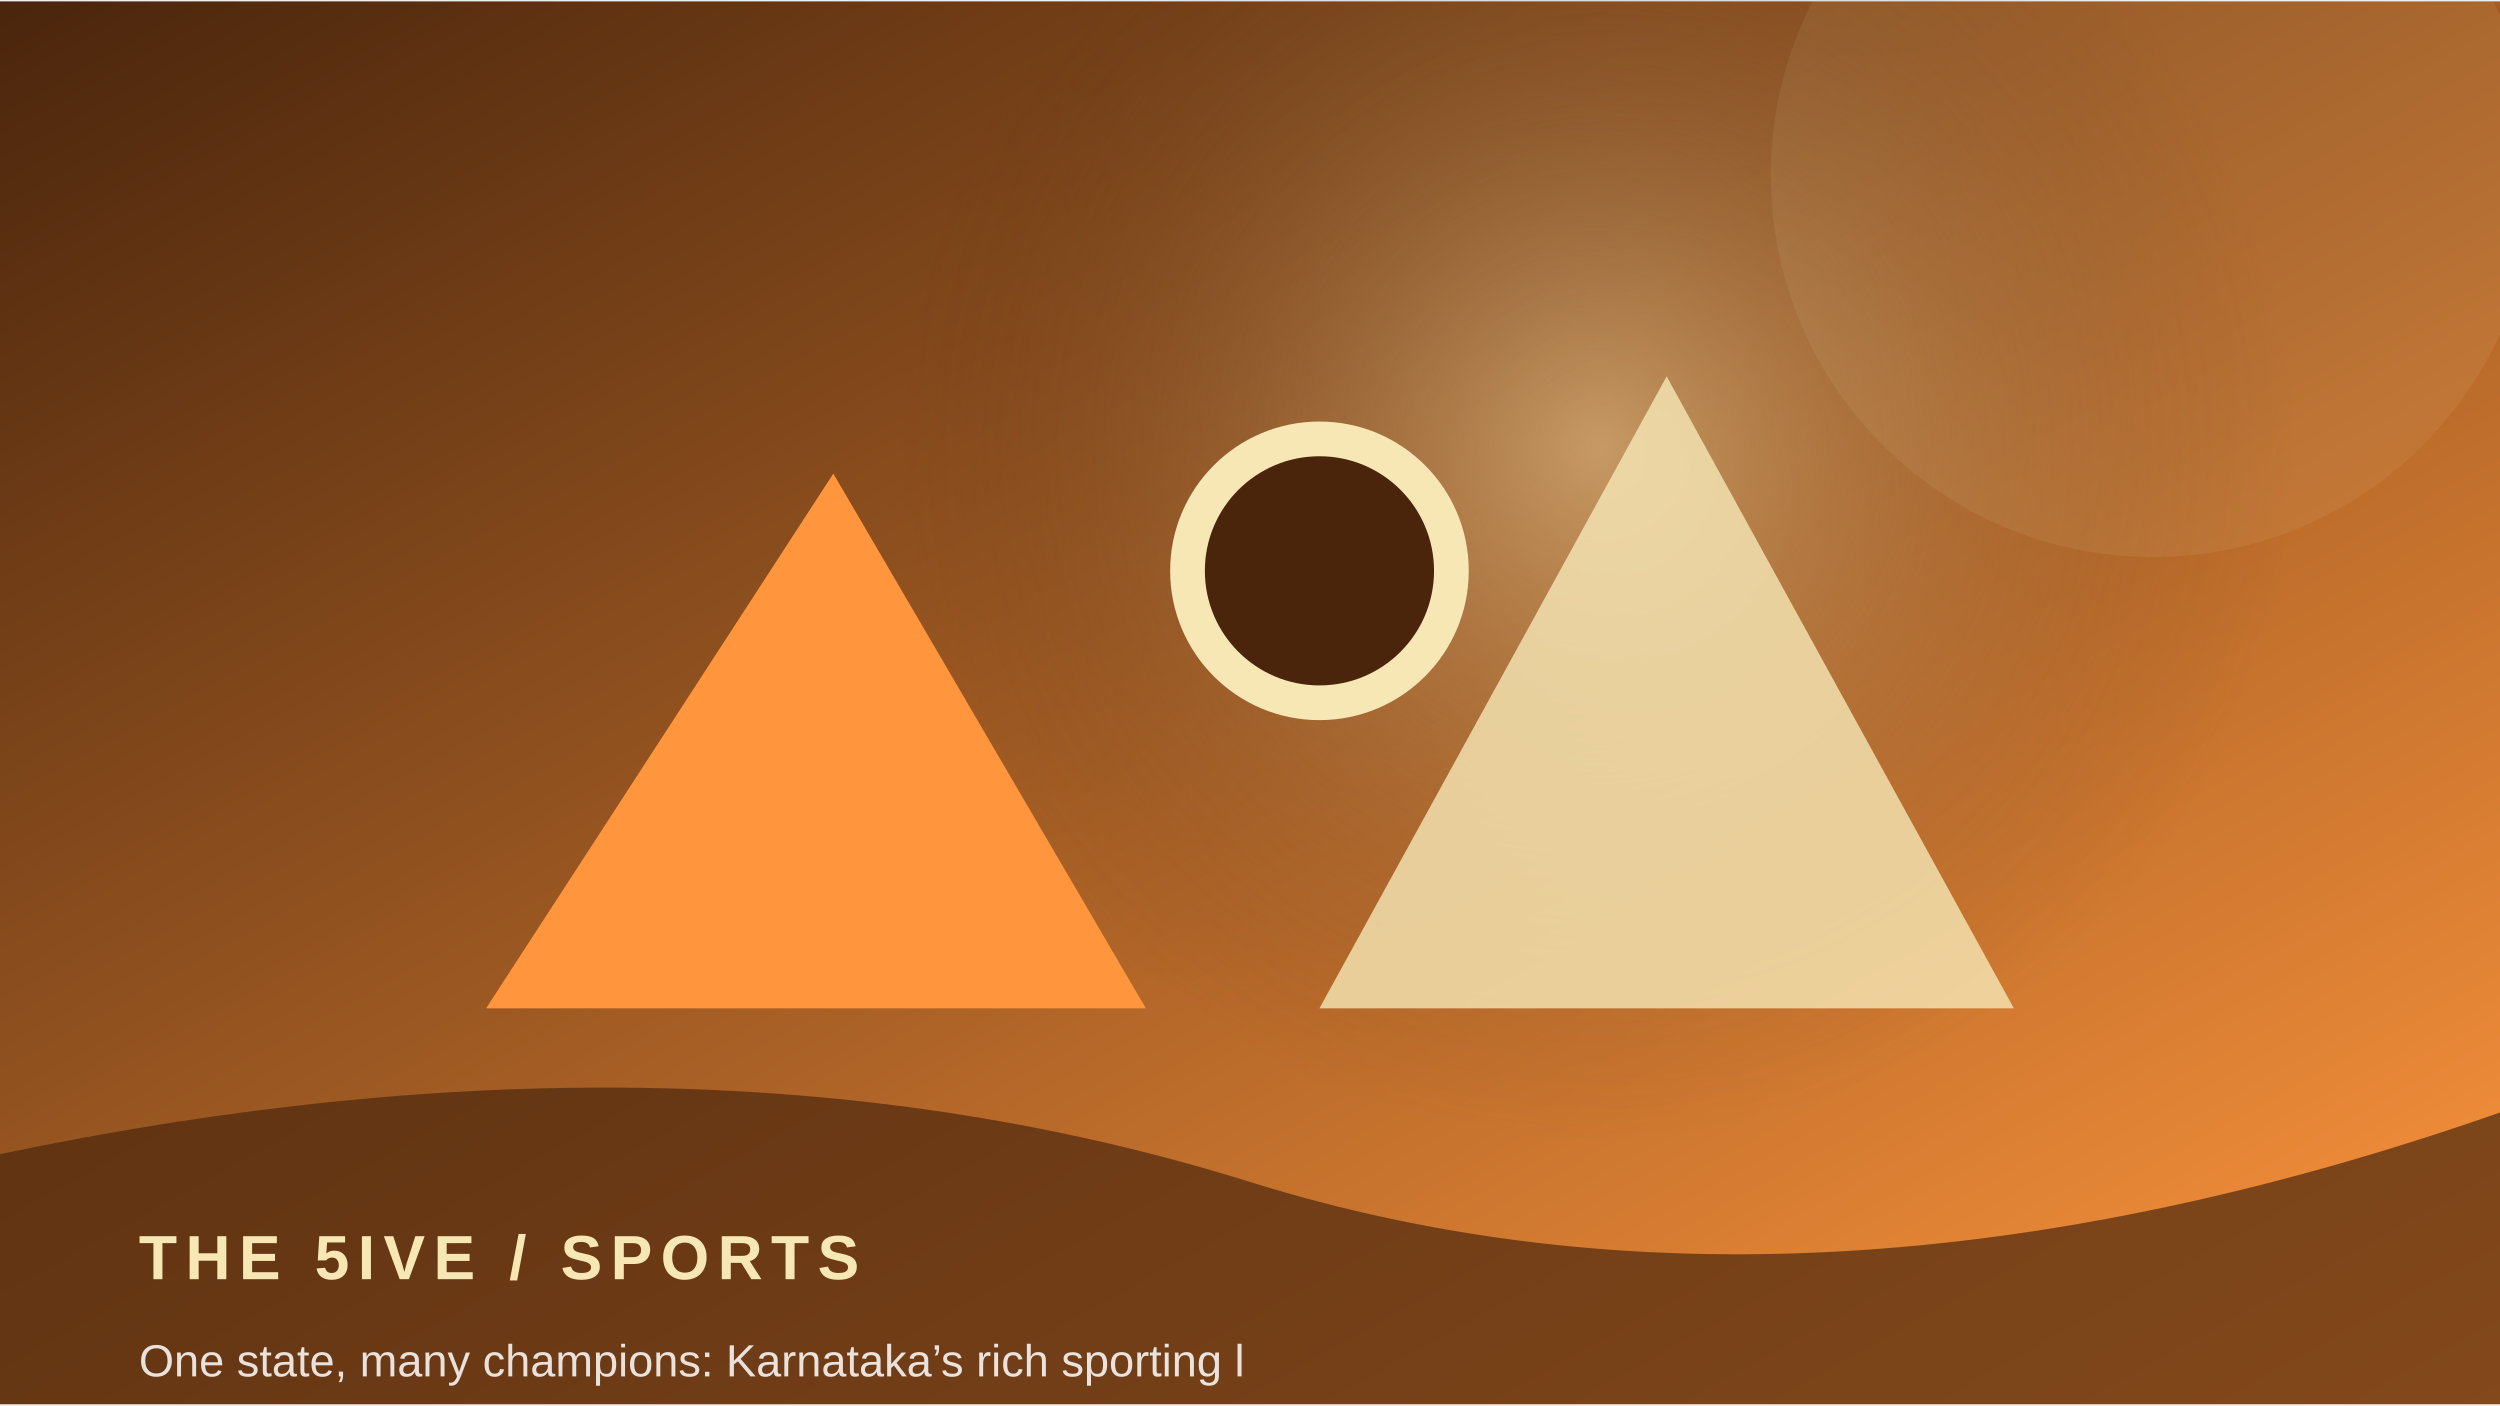
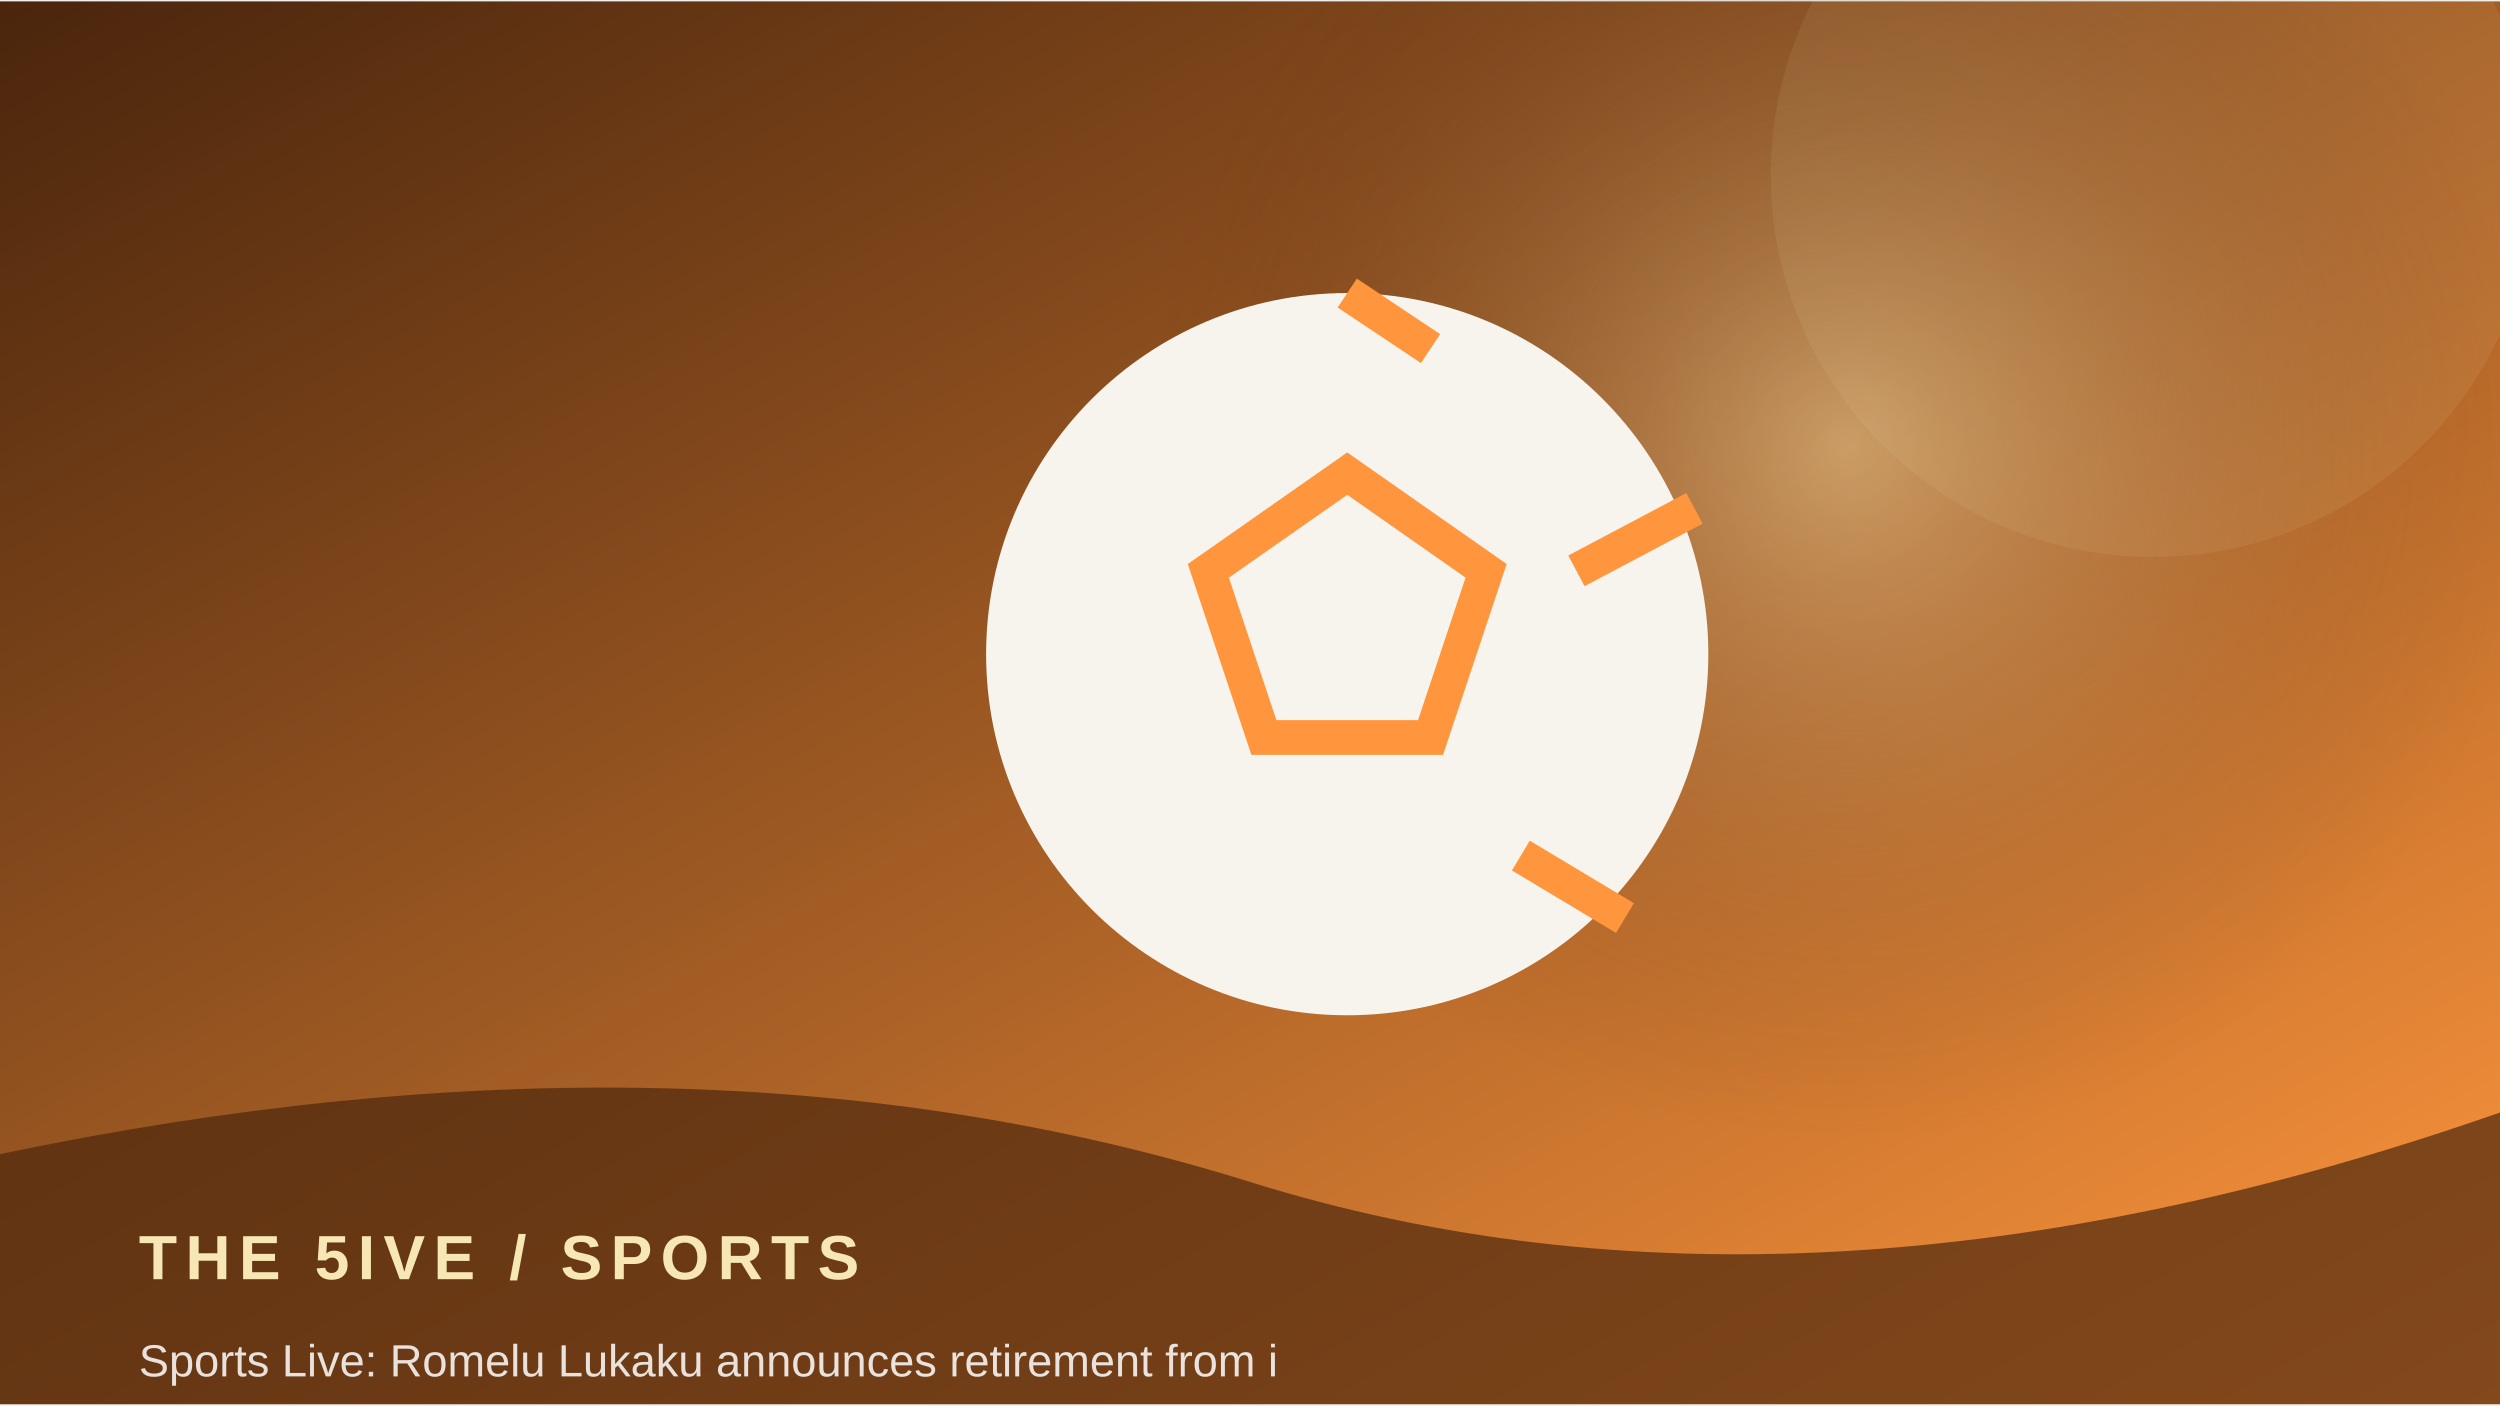
<svg xmlns="http://www.w3.org/2000/svg" width="900" height="506" viewBox="0 0 360 202">
  <defs>
    <linearGradient id="g" x1="0" y1="0" x2="1" y2="1">
      <stop stop-color="#4a250c" />
      <stop offset="1" stop-color="#ff963d" />
    </linearGradient>
    <radialGradient id="r">
      <stop stop-color="#f6e7b5" stop-opacity=".45" />
      <stop offset="1" stop-color="#4a250c" stop-opacity="0" />
    </radialGradient>
  </defs>
  <rect width="360" height="202" fill="url(#g)" />
-   <circle cx="230" cy="64" r="100" fill="url(#r)" />
+   <circle cx="266" cy="64" r="100" fill="url(#r)" />
  <circle cx="310" cy="25" r="55" fill="#f6e7b5" opacity=".08" />
-   <path d="M70 145 L120 68 L165 145 Z" fill="#ff963d" />
-   <path d="M190 145 L240 54 L290 145 Z" fill="#f6e7b5" opacity=".8" />
-   <circle cx="190" cy="82" r="19" fill="#4a250c" stroke="#f6e7b5" stroke-width="5" />
+   <circle cx="194" cy="94" r="52" fill="#f7f4ed" />
+   <path d="M194 68 l20 14 -8 24 h-24 l-8 -24z M194 42 l12 8 M244 73 l-17 9 M234 132 l-15 -9" stroke="#ff963d" stroke-width="5" fill="none" />
  <path d="M0 166 Q100 145 180 170 T360 160 V202 H0Z" fill="#4a250c" opacity=".68" />
  <text x="20" y="184" font-family="Arial,sans-serif" font-size="9" font-weight="700" letter-spacing="1.2" fill="#f6e7b5">THE 5IVE  /  SPORTS</text>
-   <text x="20" y="198" font-family="Arial,sans-serif" font-size="6.5" fill="#ffffff" opacity=".85">One state, many champions: Karnataka’s rich sporting l</text>
+   <text x="20" y="198" font-family="Arial,sans-serif" font-size="6.5" fill="#ffffff" opacity=".85">Sports Live: Romelu Lukaku announces retirement from i</text>
</svg>
